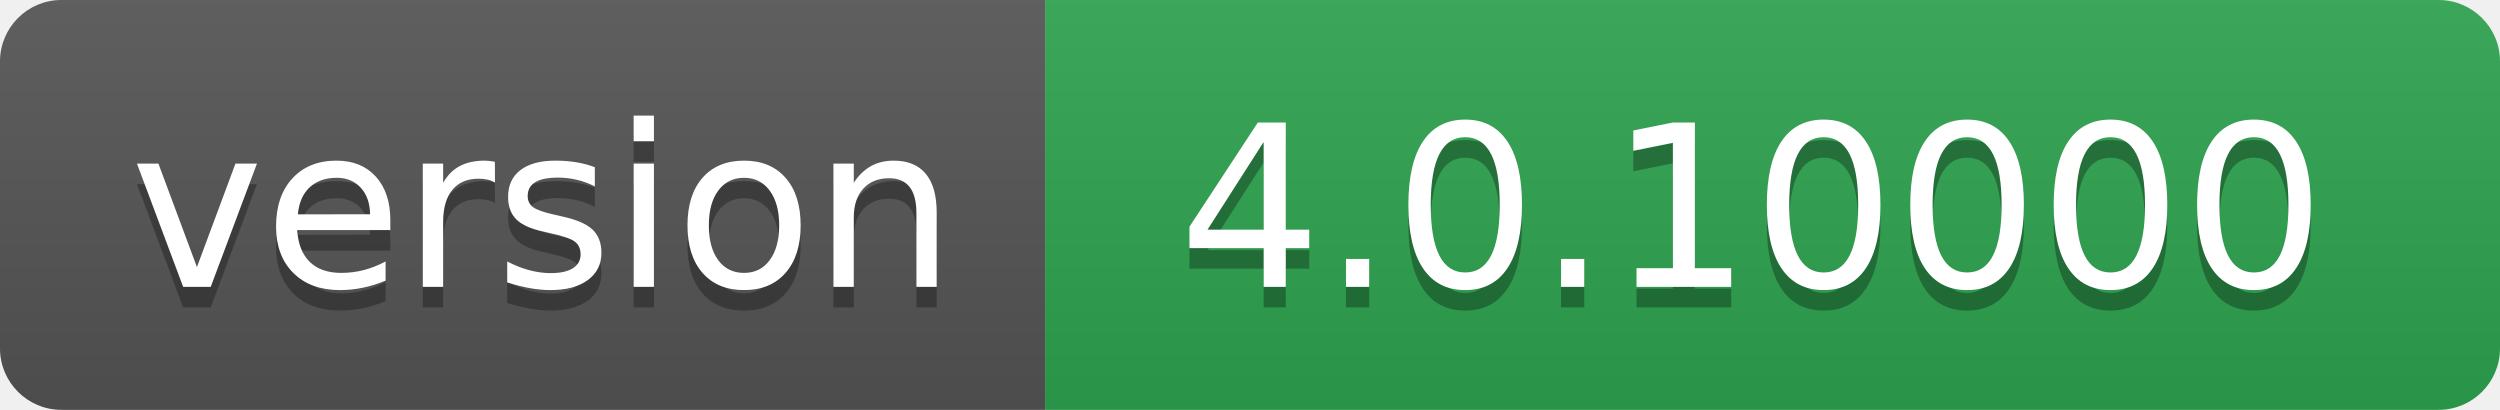
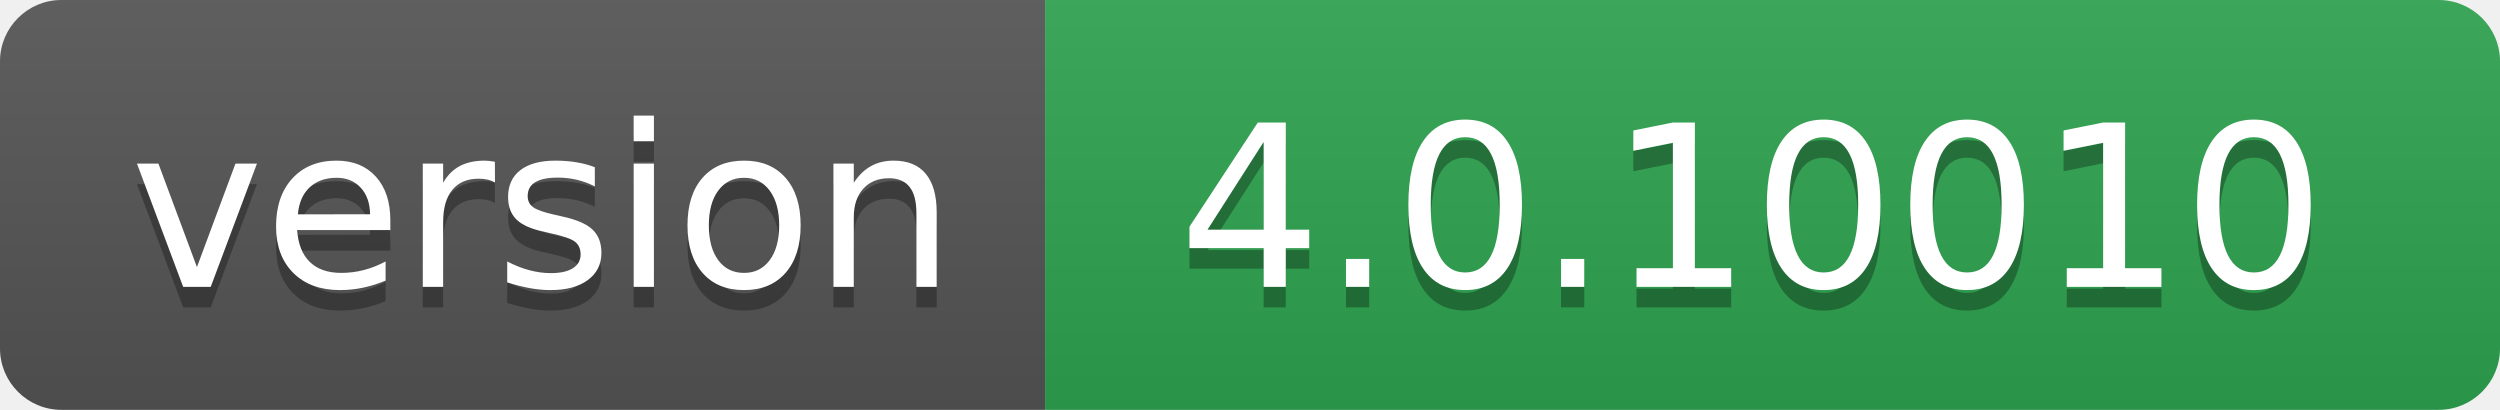
- <svg xmlns="http://www.w3.org/2000/svg" width="122" height="20" role="img" aria-label="version: 4.0.10000">
+ <svg xmlns="http://www.w3.org/2000/svg" width="122" height="20" role="img" aria-label="version: 4.0.10010">
  <linearGradient id="s" x2="0" y2="100%">
    <stop offset="0" stop-color="#bbb" stop-opacity=".1" />
    <stop offset="1" stop-opacity=".1" />
  </linearGradient>
  <clipPath id="r">
    <rect width="122" height="20" rx="3" fill="#fff" />
  </clipPath>
  <g clip-path="url(#r)">
    <rect width="51" height="20" fill="#555" />
    <rect x="51" width="71" height="20" fill="#2ea44f" />
    <rect width="122" height="20" fill="url(#s)" />
  </g>
  <g fill="#fff" text-anchor="middle" font-family="Verdana,Geneva,DejaVu Sans,sans-serif" text-rendering="geometricPrecision" font-size="110">
    <text aria-hidden="true" x="265" y="150" fill="#010101" fill-opacity=".3" transform="scale(.1)" textLength="410">version</text>
    <text x="265" y="140" transform="scale(.1)" fill="#fff" textLength="410">version</text>
-     <text aria-hidden="true" x="855" y="150" fill="#010101" fill-opacity=".3" transform="scale(.1)" textLength="610">4.0.10000</text>
-     <text x="855" y="140" transform="scale(.1)" fill="#fff" textLength="610">4.0.10000</text>
+     <text aria-hidden="true" x="855" y="150" fill="#010101" fill-opacity=".3" transform="scale(.1)" textLength="610">4.0.10010</text>
+     <text x="855" y="140" transform="scale(.1)" fill="#fff" textLength="610">4.0.10010</text>
  </g>
</svg>
